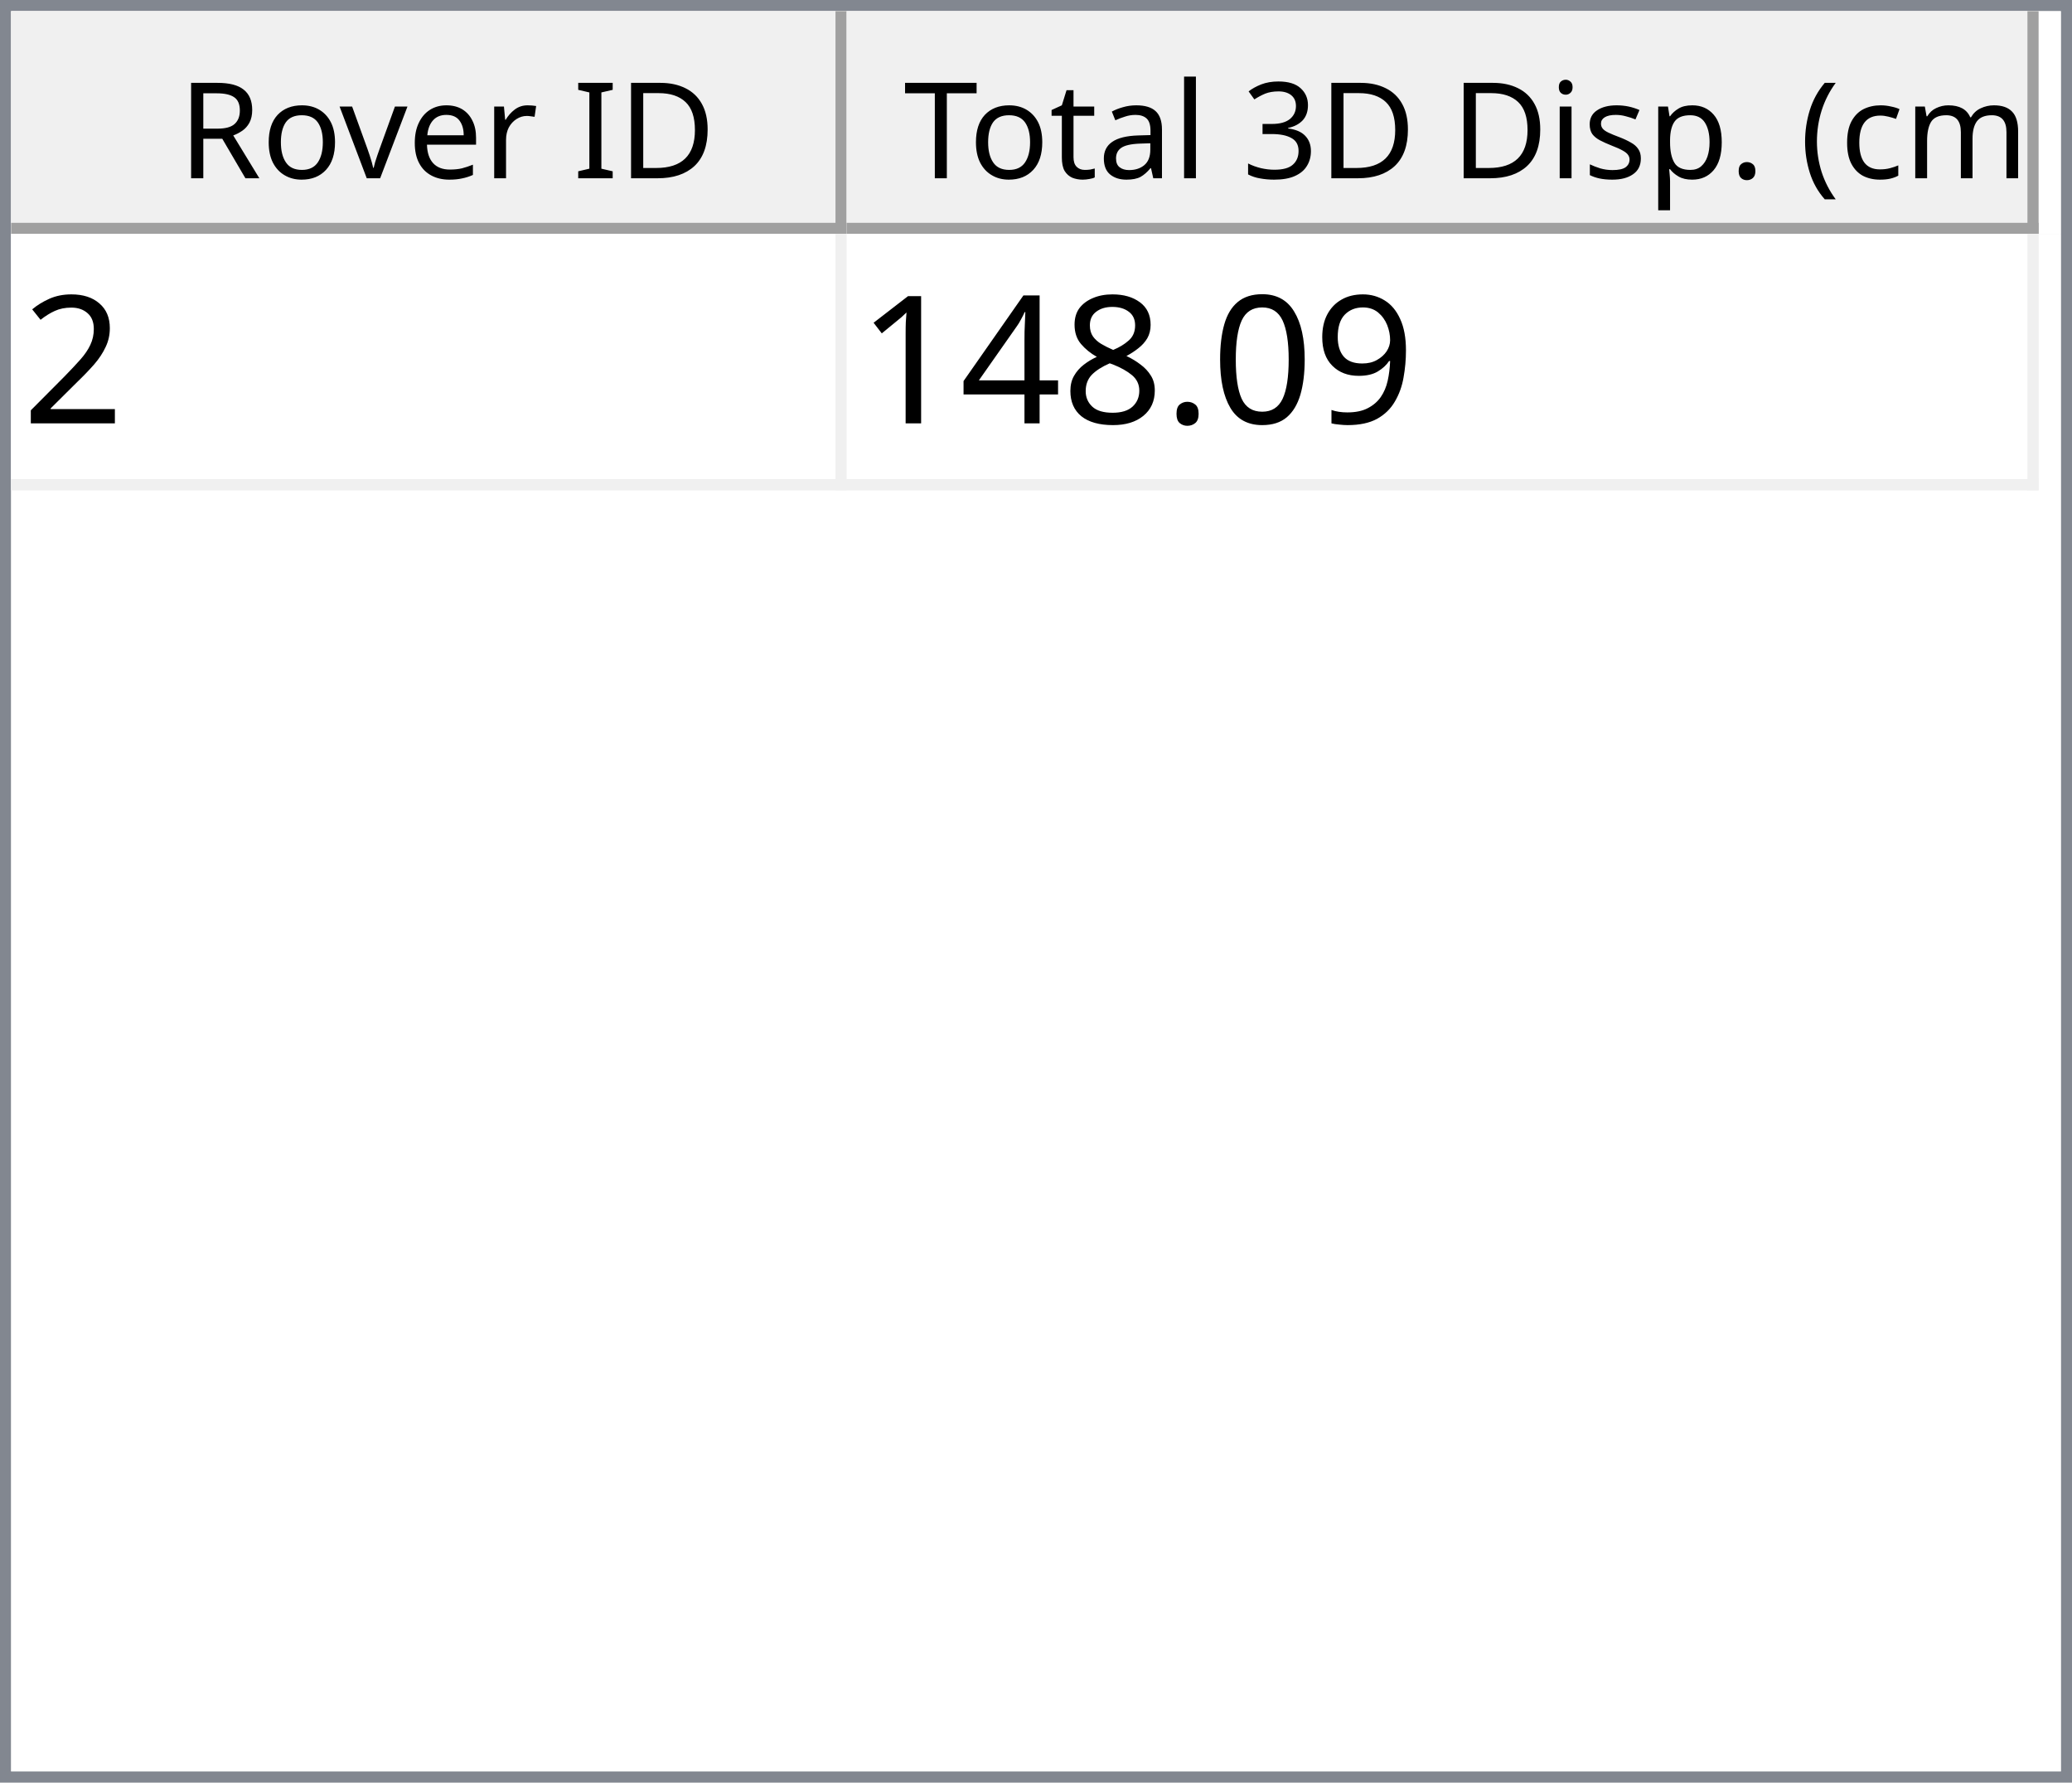
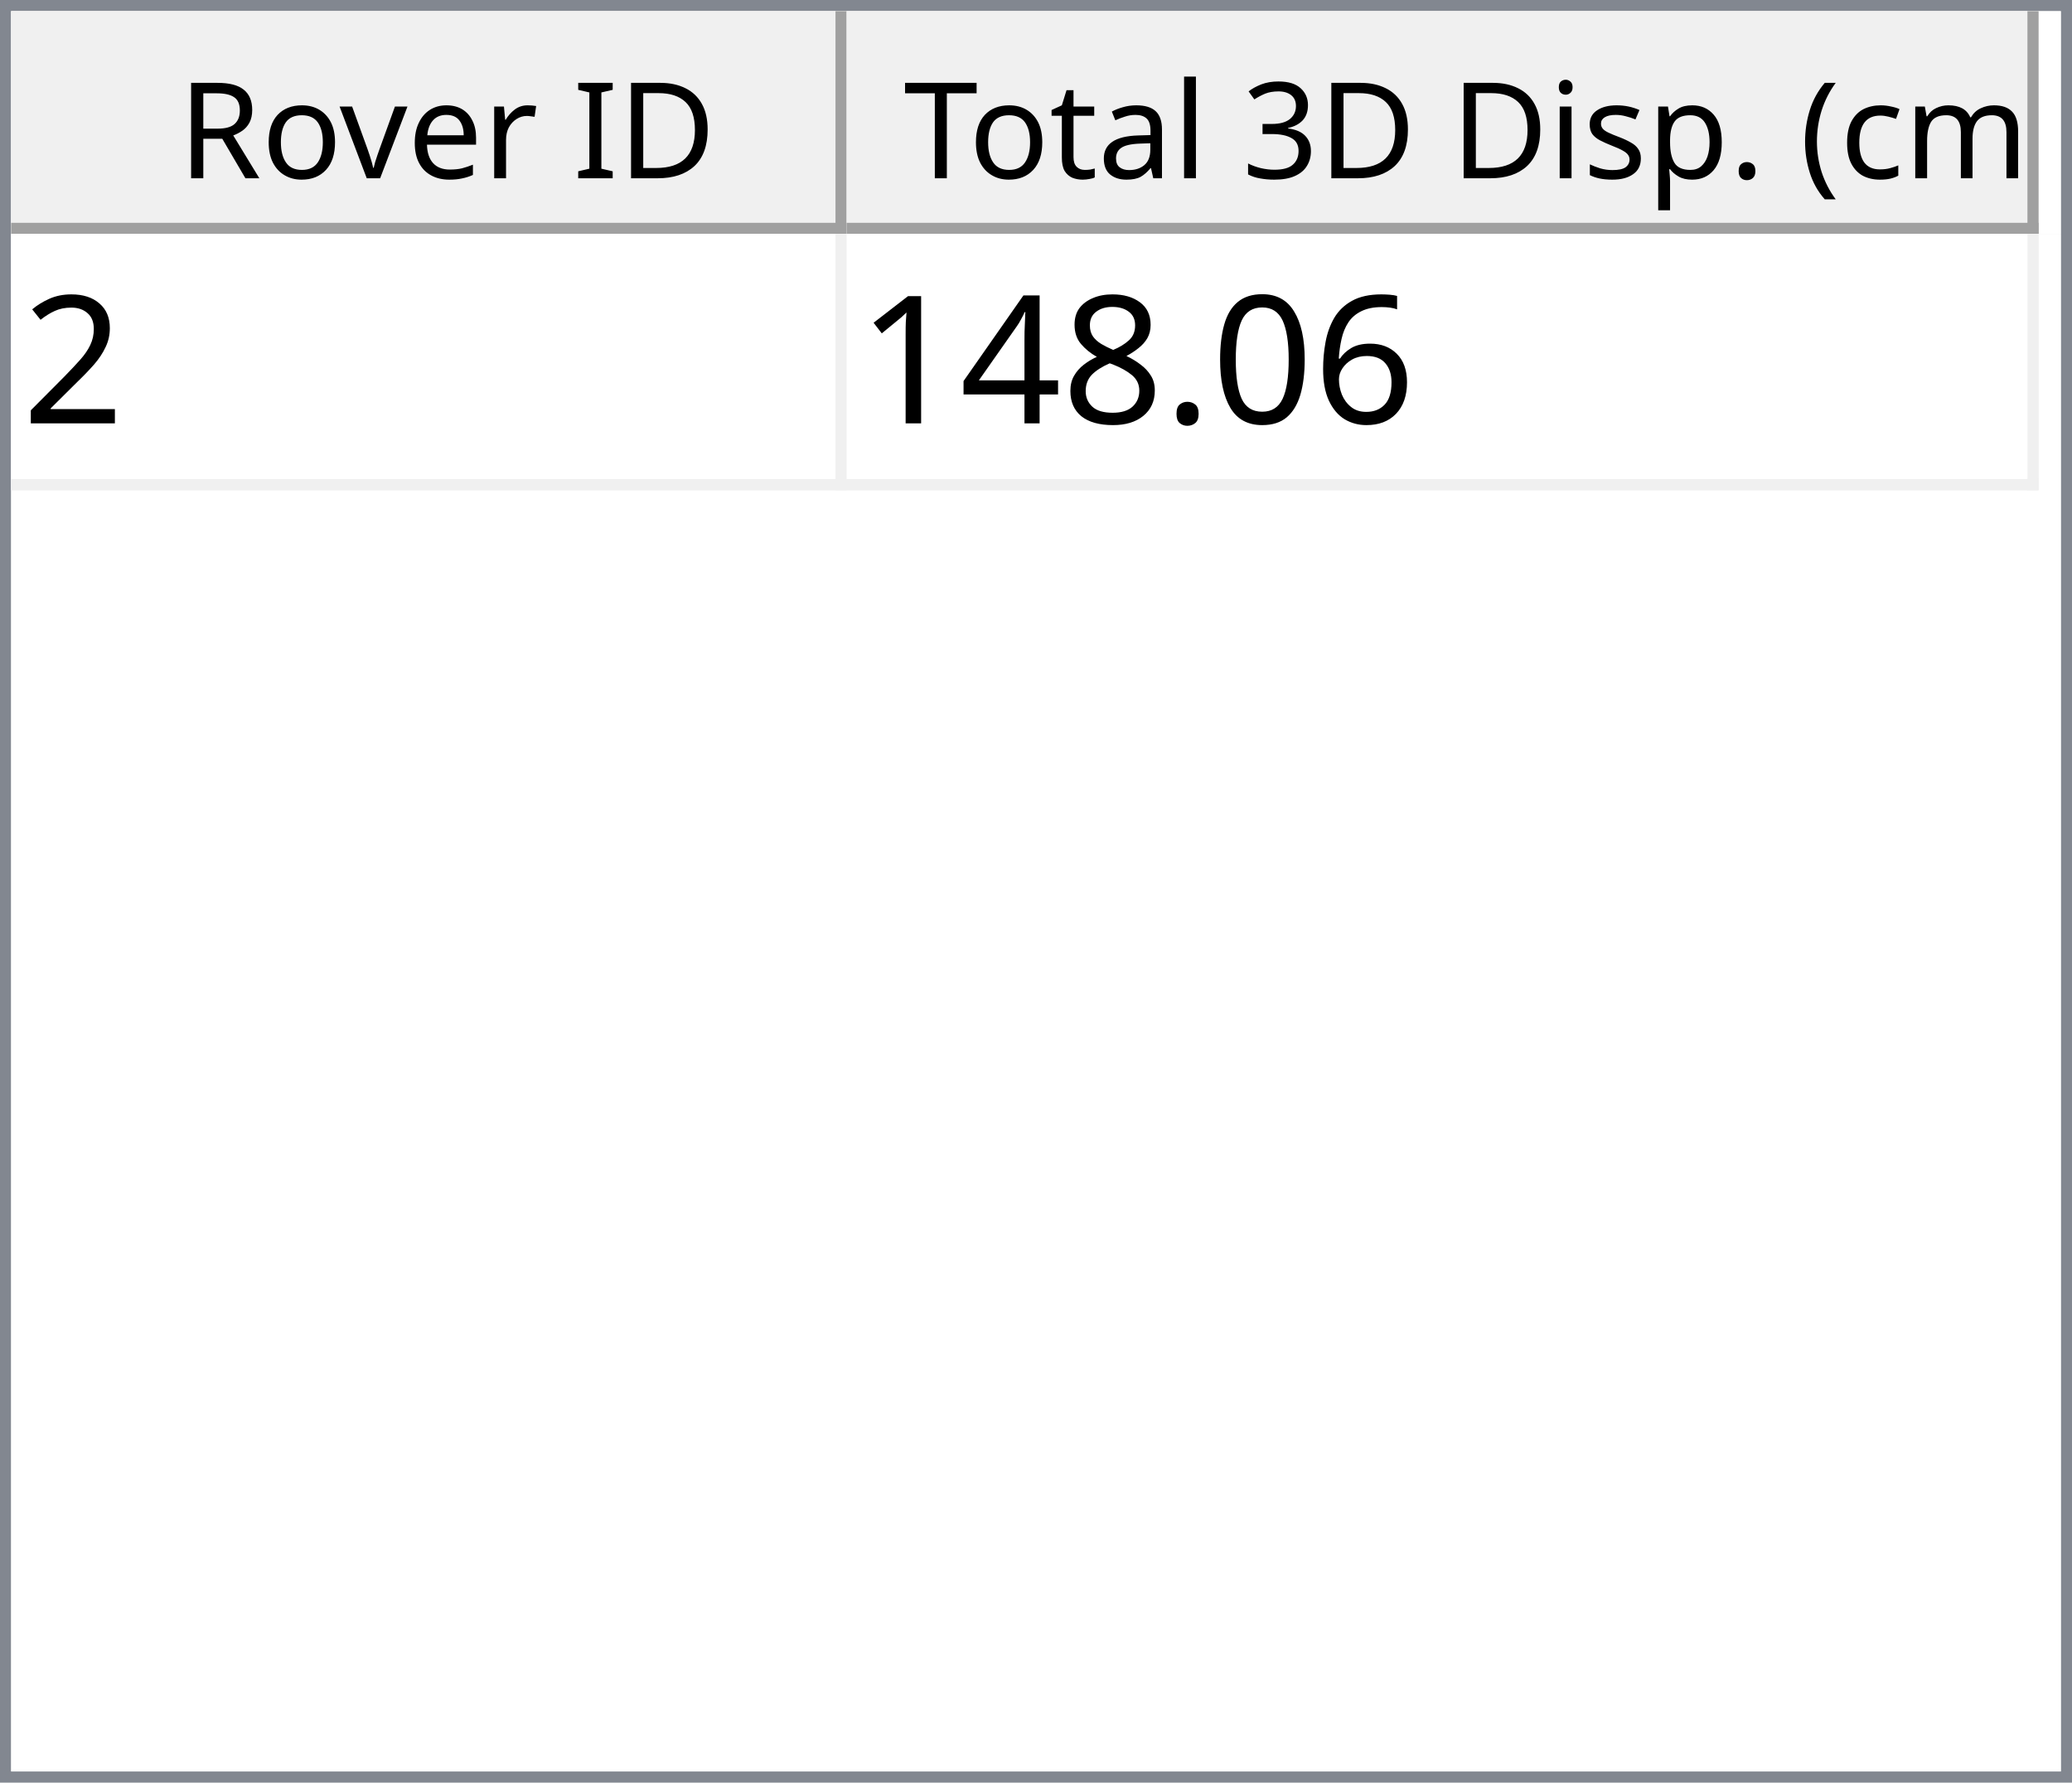
<svg xmlns="http://www.w3.org/2000/svg" style="fill-opacity:1; color-rendering:auto; color-interpolation:auto; text-rendering:auto; stroke:black; stroke-linecap:square; stroke-miterlimit:10; shape-rendering:auto; stroke-opacity:1; fill:black; stroke-dasharray:none; font-weight:normal; stroke-width:1; font-family:'Dialog'; font-style:normal; stroke-linejoin:miter; font-size:12px; stroke-dashoffset:0; image-rendering:auto;" width="186" height="160">
  <defs id="genericDefs" />
  <g>
    <defs id="defs1">
      <clipPath clipPathUnits="userSpaceOnUse" id="clipPath1">
        <path d="M0 0 L186 0 L186 160 L0 160 L0 0 Z" />
      </clipPath>
      <clipPath clipPathUnits="userSpaceOnUse" id="clipPath2">
        <path d="M0 0 L0 160 L186 160 L186 0 Z" />
      </clipPath>
      <clipPath clipPathUnits="userSpaceOnUse" id="clipPath3">
        <path d="M0 0 L0 20 L184 20 L184 0 Z" />
      </clipPath>
      <clipPath clipPathUnits="userSpaceOnUse" id="clipPath4">
        <path d="M0 0 L0 20 L75 20 L75 0 Z" />
      </clipPath>
      <clipPath clipPathUnits="userSpaceOnUse" id="clipPath5">
        <path d="M1 1 L1 19 L74 19 L74 1 Z" />
      </clipPath>
      <clipPath clipPathUnits="userSpaceOnUse" id="clipPath6">
        <path d="M0 0 L0 18 L73 18 L73 0 Z" />
      </clipPath>
      <clipPath clipPathUnits="userSpaceOnUse" id="clipPath7">
        <path d="M-0.5 -0.5 L-0.5 19.5 L74.5 19.5 L74.5 -0.5 Z" />
      </clipPath>
      <clipPath clipPathUnits="userSpaceOnUse" id="clipPath8">
        <path d="M0 0 L0 20 L107 20 L107 0 Z" />
      </clipPath>
      <clipPath clipPathUnits="userSpaceOnUse" id="clipPath9">
        <path d="M1 1 L1 19 L106 19 L106 1 Z" />
      </clipPath>
      <clipPath clipPathUnits="userSpaceOnUse" id="clipPath10">
        <path d="M0 0 L0 18 L105 18 L105 0 Z" />
      </clipPath>
      <clipPath clipPathUnits="userSpaceOnUse" id="clipPath11">
        <path d="M-0.5 -0.5 L-0.5 19.5 L106.5 19.5 L106.5 -0.5 Z" />
      </clipPath>
      <clipPath clipPathUnits="userSpaceOnUse" id="clipPath12">
        <path d="M0 0 L0 138 L184 138 L184 0 Z" />
      </clipPath>
      <clipPath clipPathUnits="userSpaceOnUse" id="clipPath13">
        <path d="M0 0 L0 23 L182 23 L182 0 Z" />
      </clipPath>
      <clipPath clipPathUnits="userSpaceOnUse" id="clipPath14">
        <path d="M-0.5 -0.5 L-0.5 22.5 L181.5 22.5 L181.5 -0.5 Z" />
      </clipPath>
      <clipPath clipPathUnits="userSpaceOnUse" id="clipPath15">
        <path d="M0 0 L0 22 L74 22 L74 0 Z" />
      </clipPath>
      <clipPath clipPathUnits="userSpaceOnUse" id="clipPath16">
        <path d="M0 0 L0 22 L106 22 L106 0 Z" />
      </clipPath>
      <font horiz-adv-x="64.551" id="font1">
        <font-face ascent="107.91" descent="25.098" units-per-em="100" style="font-style:normal; font-family:Segoe UI; font-weight:normal;" />
        <missing-glyph horiz-adv-x="64.551" d="M8.109 0 L8.109 68.266 L56.453 68.266 L56.453 0 L8.109 0 ZM15.328 7.234 L49.219 7.234 L49.219 61.031 L15.328 61.031 L15.328 7.234 Z" />
        <glyph unicode="D" horiz-adv-x="70.117" d="M9.188 0 L9.188 70.016 L28.516 70.016 Q65.531 70.016 65.531 35.891 Q65.531 19.672 55.25 9.836 Q44.969 0 27.734 0 L9.188 0 ZM17.391 62.594 L17.391 7.422 L27.828 7.422 Q41.609 7.422 49.273 14.797 Q56.938 22.172 56.938 35.688 Q56.938 62.594 28.328 62.594 L17.391 62.594 Z" />
        <glyph unicode="I" horiz-adv-x="26.611" d="M17.391 0 L9.188 0 L9.188 70.016 L17.391 70.016 L17.391 0 Z" />
        <glyph unicode=" " horiz-adv-x="27.393" d="" />
        <glyph unicode="r" horiz-adv-x="34.766" d="M34.188 41.891 Q32.078 43.5 28.125 43.5 Q23 43.5 19.555 38.672 Q16.109 33.844 16.109 25.484 L16.109 0 L8.109 0 L8.109 50 L16.109 50 L16.109 39.703 L16.312 39.703 Q18.016 44.969 21.531 47.922 Q25.047 50.875 29.391 50.875 Q32.516 50.875 34.188 50.203 L34.188 41.891 Z" />
        <glyph unicode="e" horiz-adv-x="52.295" d="M48.297 23 L12.984 23 Q13.188 14.656 17.484 10.109 Q21.781 5.562 29.297 5.562 Q37.75 5.562 44.828 11.141 L44.828 3.609 Q38.234 -1.172 27.391 -1.172 Q16.797 -1.172 10.742 5.641 Q4.688 12.453 4.688 24.812 Q4.688 36.469 11.305 43.82 Q17.922 51.172 27.734 51.172 Q37.547 51.172 42.922 44.828 Q48.297 38.484 48.297 27.203 L48.297 23 ZM40.094 29.781 Q40.047 36.719 36.75 40.578 Q33.453 44.438 27.594 44.438 Q21.922 44.438 17.969 40.383 Q14.016 36.328 13.094 29.781 L40.094 29.781 Z" />
        <glyph unicode="v" horiz-adv-x="47.9" d="M47.406 50 L27.484 0 L19.625 0 L0.688 50 L9.469 50 L22.172 13.672 Q23.578 9.672 23.922 6.688 L24.125 6.688 Q24.609 10.453 25.688 13.484 L38.969 50 L47.406 50 Z" />
        <glyph unicode="o" horiz-adv-x="58.594" d="M29 -1.172 Q17.922 -1.172 11.305 5.836 Q4.688 12.844 4.688 24.422 Q4.688 37.016 11.57 44.094 Q18.453 51.172 30.172 51.172 Q41.359 51.172 47.633 44.289 Q53.906 37.406 53.906 25.203 Q53.906 13.234 47.141 6.031 Q40.375 -1.172 29 -1.172 ZM29.594 44.438 Q21.875 44.438 17.383 39.188 Q12.891 33.938 12.891 24.703 Q12.891 15.828 17.43 10.695 Q21.969 5.562 29.594 5.562 Q37.359 5.562 41.531 10.594 Q45.703 15.625 45.703 24.906 Q45.703 34.281 41.531 39.359 Q37.359 44.438 29.594 44.438 Z" />
        <glyph unicode="R" horiz-adv-x="59.814" d="M59.375 0 L49.609 0 L37.891 19.625 Q36.281 22.359 34.766 24.289 Q33.25 26.219 31.664 27.438 Q30.078 28.656 28.25 29.219 Q26.422 29.781 24.125 29.781 L17.391 29.781 L17.391 0 L9.188 0 L9.188 70.016 L30.078 70.016 Q34.672 70.016 38.555 68.867 Q42.438 67.719 45.289 65.375 Q48.141 63.031 49.758 59.547 Q51.375 56.062 51.375 51.375 Q51.375 47.703 50.273 44.656 Q49.172 41.609 47.148 39.211 Q45.125 36.812 42.266 35.133 Q39.406 33.453 35.844 32.516 L35.844 32.328 Q37.594 31.547 38.891 30.547 Q40.188 29.547 41.359 28.18 Q42.531 26.812 43.68 25.078 Q44.828 23.344 46.234 21.047 L59.375 0 ZM17.391 62.594 L17.391 37.203 L28.516 37.203 Q31.594 37.203 34.203 38.133 Q36.812 39.062 38.719 40.797 Q40.625 42.531 41.703 45.047 Q42.781 47.562 42.781 50.688 Q42.781 56.297 39.141 59.445 Q35.5 62.594 28.609 62.594 L17.391 62.594 Z" />
        <glyph unicode=")" horiz-adv-x="30.176" d="M8.297 -15.922 L1.172 -15.922 Q16.406 2.344 16.406 26.812 Q16.406 51.469 1.078 70.016 L8.297 70.016 Q23.531 52.156 23.531 26.703 Q23.531 1.375 8.297 -15.922 Z" />
        <glyph unicode="m" horiz-adv-x="86.133" d="M79.109 0 L71.094 0 L71.094 28.719 Q71.094 37.016 68.531 40.727 Q65.969 44.438 59.906 44.438 Q54.781 44.438 51.195 39.75 Q47.609 35.062 47.609 28.516 L47.609 0 L39.594 0 L39.594 29.688 Q39.594 44.438 28.219 44.438 Q22.953 44.438 19.531 40.016 Q16.109 35.594 16.109 28.516 L16.109 0 L8.109 0 L8.109 50 L16.109 50 L16.109 42.094 L16.312 42.094 Q21.625 51.172 31.844 51.172 Q36.969 51.172 40.773 48.312 Q44.578 45.453 46 40.828 Q51.562 51.172 62.594 51.172 Q79.109 51.172 79.109 30.812 L79.109 0 Z" />
        <glyph unicode="c" horiz-adv-x="46.191" d="M42.188 2.297 Q36.422 -1.172 28.516 -1.172 Q17.828 -1.172 11.258 5.789 Q4.688 12.75 4.688 23.828 Q4.688 36.188 11.766 43.68 Q18.844 51.172 30.672 51.172 Q37.25 51.172 42.281 48.734 L42.281 40.531 Q36.719 44.438 30.375 44.438 Q22.703 44.438 17.797 38.945 Q12.891 33.453 12.891 24.516 Q12.891 15.719 17.508 10.641 Q22.125 5.562 29.891 5.562 Q36.422 5.562 42.188 9.906 L42.188 2.297 Z" />
        <glyph unicode="(" horiz-adv-x="30.176" d="M29.109 -15.922 L21.969 -15.922 Q6.844 1.375 6.844 26.703 Q6.844 52.156 21.969 70.016 L29.203 70.016 Q13.875 51.469 13.875 26.812 Q13.875 2.344 29.109 -15.922 Z" />
        <glyph unicode="." horiz-adv-x="21.68" d="M10.891 -1.078 Q8.641 -1.078 7.055 0.539 Q5.469 2.156 5.469 4.391 Q5.469 6.641 7.055 8.273 Q8.641 9.906 10.891 9.906 Q13.188 9.906 14.797 8.273 Q16.406 6.641 16.406 4.391 Q16.406 2.156 14.797 0.539 Q13.188 -1.078 10.891 -1.078 Z" />
        <glyph unicode="p" horiz-adv-x="58.789" d="M16.312 7.234 L16.109 7.234 L16.109 -23 L8.109 -23 L8.109 50 L16.109 50 L16.109 41.219 L16.312 41.219 Q22.219 51.172 33.594 51.172 Q43.266 51.172 48.688 44.461 Q54.109 37.75 54.109 26.469 Q54.109 13.922 48 6.375 Q41.891 -1.172 31.297 -1.172 Q21.578 -1.172 16.312 7.234 ZM16.109 27.391 L16.109 20.406 Q16.109 14.203 20.141 9.883 Q24.172 5.562 30.375 5.562 Q37.641 5.562 41.773 11.133 Q45.906 16.703 45.906 26.609 Q45.906 34.969 42.047 39.703 Q38.188 44.438 31.594 44.438 Q24.609 44.438 20.359 39.578 Q16.109 34.719 16.109 27.391 Z" />
        <glyph unicode="s" horiz-adv-x="42.432" d="M5.078 1.812 L5.078 10.406 Q11.625 5.562 19.484 5.562 Q30.031 5.562 30.031 12.594 Q30.031 14.594 29.125 15.992 Q28.219 17.391 26.68 18.461 Q25.141 19.531 23.07 20.383 Q21 21.234 18.609 22.172 Q15.281 23.484 12.766 24.828 Q10.25 26.172 8.57 27.859 Q6.891 29.547 6.031 31.695 Q5.172 33.844 5.172 36.719 Q5.172 40.234 6.789 42.945 Q8.406 45.656 11.086 47.484 Q13.766 49.312 17.211 50.242 Q20.656 51.172 24.312 51.172 Q30.812 51.172 35.938 48.922 L35.938 40.828 Q30.422 44.438 23.25 44.438 Q21 44.438 19.195 43.922 Q17.391 43.406 16.094 42.477 Q14.797 41.547 14.086 40.258 Q13.375 38.969 13.375 37.406 Q13.375 35.453 14.086 34.133 Q14.797 32.812 16.164 31.789 Q17.531 30.766 19.484 29.938 Q21.438 29.109 23.922 28.125 Q27.25 26.859 29.883 25.516 Q32.516 24.172 34.375 22.484 Q36.234 20.797 37.234 18.602 Q38.234 16.406 38.234 13.375 Q38.234 9.672 36.602 6.938 Q34.969 4.203 32.234 2.398 Q29.5 0.594 25.93 -0.289 Q22.359 -1.172 18.453 -1.172 Q10.75 -1.172 5.078 1.812 Z" />
        <glyph unicode="i" horiz-adv-x="24.219" d="M12.203 62.703 Q10.062 62.703 8.547 64.164 Q7.031 65.625 7.031 67.875 Q7.031 70.125 8.547 71.609 Q10.062 73.094 12.203 73.094 Q14.406 73.094 15.945 71.609 Q17.484 70.125 17.484 67.875 Q17.484 65.719 15.945 64.211 Q14.406 62.703 12.203 62.703 ZM16.109 0 L8.109 0 L8.109 50 L16.109 50 L16.109 0 Z" />
        <glyph unicode="3" horiz-adv-x="53.906" d="M46.531 19.828 Q46.531 15.094 44.75 11.211 Q42.969 7.328 39.719 4.57 Q36.469 1.812 31.93 0.297 Q27.391 -1.219 21.922 -1.219 Q11.922 -1.219 6 2.594 L6 11.188 Q13.094 5.609 22.219 5.609 Q25.875 5.609 28.828 6.539 Q31.781 7.469 33.906 9.227 Q36.031 10.984 37.18 13.477 Q38.328 15.969 38.328 19.094 Q38.328 32.812 18.797 32.812 L12.984 32.812 L12.984 39.594 L18.5 39.594 Q35.797 39.594 35.797 52.484 Q35.797 64.406 22.609 64.406 Q15.188 64.406 8.688 59.422 L8.688 67.188 Q15.375 71.188 24.609 71.188 Q29 71.188 32.57 69.969 Q36.141 68.75 38.68 66.555 Q41.219 64.359 42.609 61.281 Q44 58.203 44 54.5 Q44 40.672 30.031 36.719 L30.031 36.531 Q33.594 36.141 36.625 34.797 Q39.656 33.453 41.852 31.305 Q44.047 29.156 45.289 26.25 Q46.531 23.344 46.531 19.828 Z" />
        <glyph unicode="l" horiz-adv-x="24.219" d="M16.109 0 L8.109 0 L8.109 74.031 L16.109 74.031 L16.109 0 Z" />
        <glyph unicode="a" horiz-adv-x="50.879" d="M43.891 0 L35.891 0 L35.891 7.812 L35.688 7.812 Q30.469 -1.172 20.312 -1.172 Q12.844 -1.172 8.617 2.781 Q4.391 6.734 4.391 13.281 Q4.391 27.297 20.906 29.594 L35.891 31.688 Q35.891 44.438 25.594 44.438 Q16.547 44.438 9.281 38.281 L9.281 46.484 Q16.656 51.172 26.266 51.172 Q43.891 51.172 43.891 32.516 L43.891 0 ZM35.891 25.297 L23.828 23.641 Q18.266 22.859 15.43 20.875 Q12.594 18.891 12.594 13.875 Q12.594 10.203 15.211 7.883 Q17.828 5.562 22.172 5.562 Q28.125 5.562 32.008 9.742 Q35.891 13.922 35.891 20.312 L35.891 25.297 Z" />
        <glyph unicode="t" horiz-adv-x="33.887" d="M31.297 0.484 Q28.469 -1.078 23.828 -1.078 Q10.688 -1.078 10.688 13.578 L10.688 43.172 L2.094 43.172 L2.094 50 L10.688 50 L10.688 62.203 L18.703 64.797 L18.703 50 L31.297 50 L31.297 43.172 L18.703 43.172 L18.703 14.984 Q18.703 9.969 20.414 7.82 Q22.125 5.672 26.078 5.672 Q29.109 5.672 31.297 7.328 L31.297 0.484 Z" />
        <glyph unicode="T" horiz-adv-x="52.393" d="M50.594 62.594 L30.375 62.594 L30.375 0 L22.172 0 L22.172 62.594 L2 62.594 L2 70.016 L50.594 70.016 L50.594 62.594 Z" />
      </font>
      <font horiz-adv-x="75.0" id="font2">
        <font-face ascent="100.537" descent="21.973" units-per-em="100" style="font-style:normal; font-family:sans-serif; font-weight:normal;" />
        <missing-glyph horiz-adv-x="75.0" d="M12.5 0 L12.5 62.5 L62.5 62.5 L62.5 0 L12.5 0 ZM14.062 1.562 L60.938 1.562 L60.938 60.938 L14.062 60.938 L14.062 1.562 Z" />
        <glyph unicode="2" horiz-adv-x="55.615" d="M50.344 8.453 L50.344 0 L3.031 0 Q2.938 3.172 4.047 6.109 Q5.859 10.938 9.836 15.625 Q13.812 20.312 21.344 26.469 Q33.016 36.031 37.117 41.625 Q41.219 47.219 41.219 52.203 Q41.219 57.422 37.477 61.008 Q33.734 64.594 27.734 64.594 Q21.391 64.594 17.578 60.789 Q13.766 56.984 13.719 50.25 L4.688 51.172 Q5.609 61.281 11.664 66.578 Q17.719 71.875 27.938 71.875 Q38.234 71.875 44.242 66.164 Q50.25 60.453 50.25 52 Q50.25 47.703 48.492 43.555 Q46.734 39.406 42.656 34.812 Q38.578 30.219 29.109 22.219 Q21.188 15.578 18.945 13.211 Q16.703 10.844 15.234 8.453 L50.344 8.453 Z" />
-         <glyph unicode="9" horiz-adv-x="55.615" d="M5.469 16.547 L13.922 17.328 Q14.984 11.375 18.016 8.688 Q21.047 6 25.781 6 Q29.828 6 32.883 7.859 Q35.938 9.719 37.891 12.82 Q39.844 15.922 41.164 21.195 Q42.484 26.469 42.484 31.938 Q42.484 32.516 42.438 33.688 Q39.797 29.5 35.234 26.883 Q30.672 24.266 25.344 24.266 Q16.453 24.266 10.305 30.711 Q4.156 37.156 4.156 47.703 Q4.156 58.594 10.578 65.234 Q17 71.875 26.656 71.875 Q33.641 71.875 39.43 68.117 Q45.219 64.359 48.219 57.398 Q51.219 50.438 51.219 37.25 Q51.219 23.531 48.242 15.406 Q45.266 7.281 39.383 3.031 Q33.5 -1.219 25.594 -1.219 Q17.188 -1.219 11.867 3.445 Q6.547 8.109 5.469 16.547 ZM41.453 48.141 Q41.453 55.719 37.43 60.156 Q33.406 64.594 27.734 64.594 Q21.875 64.594 17.531 59.812 Q13.188 55.031 13.188 47.406 Q13.188 40.578 17.312 36.305 Q21.438 32.031 27.484 32.031 Q33.594 32.031 37.523 36.305 Q41.453 40.578 41.453 48.141 Z" />
+         <glyph unicode="6" horiz-adv-x="55.615" d="M49.75 54.047 L41.016 53.375 Q39.844 58.547 37.703 60.891 Q34.125 64.656 28.906 64.656 Q24.703 64.656 21.531 62.312 Q17.391 59.281 14.992 53.469 Q12.594 47.656 12.5 36.922 Q15.672 41.75 20.266 44.094 Q24.859 46.438 29.891 46.438 Q38.672 46.438 44.852 39.969 Q51.031 33.5 51.031 23.25 Q51.031 16.5 48.125 10.719 Q45.219 4.938 40.141 1.859 Q35.062 -1.219 28.609 -1.219 Q17.625 -1.219 10.695 6.859 Q3.766 14.938 3.766 33.5 Q3.766 54.25 11.422 63.672 Q18.109 71.875 29.438 71.875 Q37.891 71.875 43.289 67.141 Q48.688 62.406 49.75 54.047 ZM13.875 23.188 Q13.875 18.656 15.797 14.508 Q17.719 10.359 21.188 8.18 Q24.656 6 28.469 6 Q34.031 6 38.039 10.492 Q42.047 14.984 42.047 22.703 Q42.047 30.125 38.086 34.398 Q34.125 38.672 28.125 38.672 Q22.172 38.672 18.023 34.398 Q13.875 30.125 13.875 23.188 Z" />
        <glyph unicode="0" horiz-adv-x="55.615" d="M4.156 35.297 Q4.156 48 6.766 55.742 Q9.375 63.484 14.523 67.68 Q19.672 71.875 27.484 71.875 Q33.25 71.875 37.594 69.555 Q41.938 67.234 44.773 62.867 Q47.609 58.5 49.219 52.227 Q50.828 45.953 50.828 35.297 Q50.828 22.703 48.242 14.969 Q45.656 7.234 40.508 3.008 Q35.359 -1.219 27.484 -1.219 Q17.141 -1.219 11.234 6.203 Q4.156 15.141 4.156 35.297 ZM13.188 35.297 Q13.188 17.672 17.312 11.836 Q21.438 6 27.484 6 Q33.547 6 37.672 11.859 Q41.797 17.719 41.797 35.297 Q41.797 52.984 37.672 58.789 Q33.547 64.594 27.391 64.594 Q21.344 64.594 17.719 59.469 Q13.188 52.938 13.188 35.297 Z" />
        <glyph unicode="." horiz-adv-x="27.783" d="M9.078 0 L9.078 10.016 L19.094 10.016 L19.094 0 L9.078 0 Z" />
        <glyph unicode="8" horiz-adv-x="55.615" d="M17.672 38.812 Q12.203 40.828 9.57 44.539 Q6.938 48.25 6.938 53.422 Q6.938 61.234 12.555 66.555 Q18.172 71.875 27.484 71.875 Q36.859 71.875 42.578 66.43 Q48.297 60.984 48.297 53.172 Q48.297 48.188 45.68 44.508 Q43.062 40.828 37.75 38.812 Q44.344 36.672 47.781 31.883 Q51.219 27.094 51.219 20.453 Q51.219 11.281 44.727 5.031 Q38.234 -1.219 27.641 -1.219 Q17.047 -1.219 10.547 5.055 Q4.047 11.328 4.047 20.703 Q4.047 27.688 7.594 32.398 Q11.141 37.109 17.672 38.812 ZM15.922 53.719 Q15.922 48.641 19.195 45.414 Q22.469 42.188 27.688 42.188 Q32.766 42.188 36.016 45.383 Q39.266 48.578 39.266 53.219 Q39.266 58.062 35.914 61.359 Q32.562 64.656 27.594 64.656 Q22.562 64.656 19.242 61.43 Q15.922 58.203 15.922 53.719 ZM13.094 20.656 Q13.094 16.891 14.875 13.375 Q16.656 9.859 20.172 7.93 Q23.688 6 27.734 6 Q34.031 6 38.133 10.055 Q42.234 14.109 42.234 20.359 Q42.234 26.703 38.016 30.859 Q33.797 35.016 27.438 35.016 Q21.234 35.016 17.164 30.914 Q13.094 26.812 13.094 20.656 Z" />
        <glyph unicode="4" horiz-adv-x="55.615" d="M32.328 0 L32.328 17.141 L1.266 17.141 L1.266 25.203 L33.938 71.578 L41.109 71.578 L41.109 25.203 L50.781 25.203 L50.781 17.141 L41.109 17.141 L41.109 0 L32.328 0 ZM32.328 25.203 L32.328 57.469 L9.906 25.203 L32.328 25.203 Z" />
        <glyph unicode="1" horiz-adv-x="55.615" d="M37.25 0 L28.469 0 L28.469 56 Q25.297 52.984 20.141 49.953 Q14.984 46.922 10.891 45.406 L10.891 53.906 Q18.266 57.375 23.781 62.305 Q29.297 67.234 31.594 71.875 L37.25 71.875 L37.25 0 Z" />
      </font>
    </defs>
    <g style="fill:white; stroke:white;">
      <rect x="0" y="0" width="186" style="clip-path:url(#clipPath1); stroke:none;" height="160" />
    </g>
    <g style="fill:white; text-rendering:optimizeSpeed; color-rendering:optimizeSpeed; image-rendering:optimizeSpeed; shape-rendering:crispEdges; stroke:white; color-interpolation:sRGB;">
      <rect x="0" width="186" height="160" y="0" style="stroke:none;" />
      <path style="stroke:none;" d="M0 160 L186 160 L186 0 L0 0 Z" />
    </g>
    <g style="fill:rgb(240,240,240); font-family:'Segoe UI'; stroke:rgb(240,240,240);">
      <rect x="0" y="0" width="186" style="clip-path:url(#clipPath2); stroke:none;" height="160" />
    </g>
    <g style="fill:rgb(130,135,144); font-family:'Segoe UI'; stroke:rgb(130,135,144);">
      <path d="M0 0 L186 0 L186 160 L0 160 L0 0 ZM1 1 L185 1 L185 159 L1 159 L1 1 Z" style="fill-rule:evenodd; clip-path:url(#clipPath2); stroke:none;" />
    </g>
    <g style="fill:white; font-family:'Segoe UI'; stroke:white;" transform="translate(1,1)">
      <rect x="0" y="0" width="184" style="clip-path:url(#clipPath3); stroke:none;" height="20" />
    </g>
    <g style="fill:rgb(240,240,240); font-family:'Segoe UI'; stroke:rgb(240,240,240);" transform="translate(1,1)">
      <rect x="0" y="0" width="75" style="clip-path:url(#clipPath4); stroke:none;" height="20" />
    </g>
    <g style="font-family:'Segoe UI';" transform="translate(2,2)">
      <text x="14" xml:space="preserve" y="14" style="clip-path:url(#clipPath6); stroke:none;">Rover ID</text>
    </g>
    <g style="fill:rgb(160,160,160); font-family:'Segoe UI'; stroke:rgb(160,160,160); stroke-linejoin:bevel;" transform="translate(1.5,1.5)">
      <line x1="74" x2="74" y1="0" style="fill:none; clip-path:url(#clipPath7);" y2="19" />
    </g>
    <g style="fill:rgb(160,160,160); font-family:'Segoe UI'; stroke:rgb(160,160,160); stroke-linejoin:bevel;" transform="matrix(1,0,0,1,1,1) translate(0.5,0.5)">
      <line x1="0" x2="74" y1="19" style="fill:none; clip-path:url(#clipPath7);" y2="19" />
    </g>
    <g style="fill:rgb(240,240,240); font-family:'Segoe UI'; stroke:rgb(240,240,240);" transform="translate(76,1)">
      <rect x="0" y="0" width="107" style="clip-path:url(#clipPath8); stroke:none;" height="20" />
    </g>
    <g style="font-family:'Segoe UI';" transform="translate(77,2)">
      <text x="1" xml:space="preserve" y="14" style="clip-path:url(#clipPath10); stroke:none;"> Total 3D Disp. (cm)</text>
    </g>
    <g style="fill:rgb(160,160,160); font-family:'Segoe UI'; stroke:rgb(160,160,160); stroke-linejoin:bevel;" transform="translate(76.5,1.5)">
      <line x1="106" x2="106" y1="0" style="fill:none; clip-path:url(#clipPath11);" y2="19" />
    </g>
    <g style="fill:rgb(160,160,160); font-family:'Segoe UI'; stroke:rgb(160,160,160); stroke-linejoin:bevel;" transform="matrix(1,0,0,1,76,1) translate(0.5,0.5)">
      <line x1="0" x2="106" y1="19" style="fill:none; clip-path:url(#clipPath11);" y2="19" />
    </g>
    <g style="fill:white; font-family:'Segoe UI'; stroke:white;" transform="translate(1,21)">
      <rect x="0" y="0" width="184" style="clip-path:url(#clipPath12); stroke:none;" height="138" />
    </g>
    <g style="fill:rgb(240,240,240); font-size:16px; font-family:sans-serif; stroke:rgb(240,240,240);" transform="translate(1,21)">
      <rect x="0" y="0" width="182" style="clip-path:url(#clipPath13); stroke:none;" height="23" />
      <line transform="translate(0.5,0.5)" x1="0" x2="181" y1="22" style="clip-path:url(#clipPath14); fill:none; stroke-linejoin:bevel;" y2="22" />
    </g>
    <g transform="matrix(1,0,0,1,1,21) translate(0.5,0.5)" style="fill:rgb(240,240,240); font-size:16px; font-family:sans-serif; stroke:rgb(240,240,240); stroke-linejoin:bevel;">
      <line x1="74" x2="74" y1="0" style="fill:none; clip-path:url(#clipPath14);" y2="22" />
    </g>
    <g transform="matrix(1,0,0,1,1,21) translate(0.5,0.5)" style="fill:rgb(240,240,240); font-size:16px; font-family:sans-serif; stroke:rgb(240,240,240); stroke-linejoin:bevel;">
      <line x1="181" x2="181" y1="0" style="fill:none; clip-path:url(#clipPath14);" y2="22" />
    </g>
    <g style="fill:white; font-size:16px; font-family:sans-serif; stroke:white;" transform="matrix(1,0,0,1,1,21)">
      <rect x="0" y="0" width="74" style="clip-path:url(#clipPath15); stroke:none;" height="22" />
      <text x="1" y="17" style="fill:black; clip-path:url(#clipPath15); stroke:none;" xml:space="preserve">2</text>
    </g>
    <g style="fill:white; font-size:16px; font-family:sans-serif; stroke:white;" transform="matrix(1,0,0,1,1,21) translate(75,0)">
      <rect x="0" y="0" width="106" style="clip-path:url(#clipPath16); stroke:none;" height="22" />
-       <text x="1" y="17" style="fill:black; clip-path:url(#clipPath16); stroke:none;" xml:space="preserve">148.09</text>
+       <text x="1" y="17" style="fill:black; clip-path:url(#clipPath16); stroke:none;" xml:space="preserve">148.06</text>
    </g>
  </g>
</svg>
